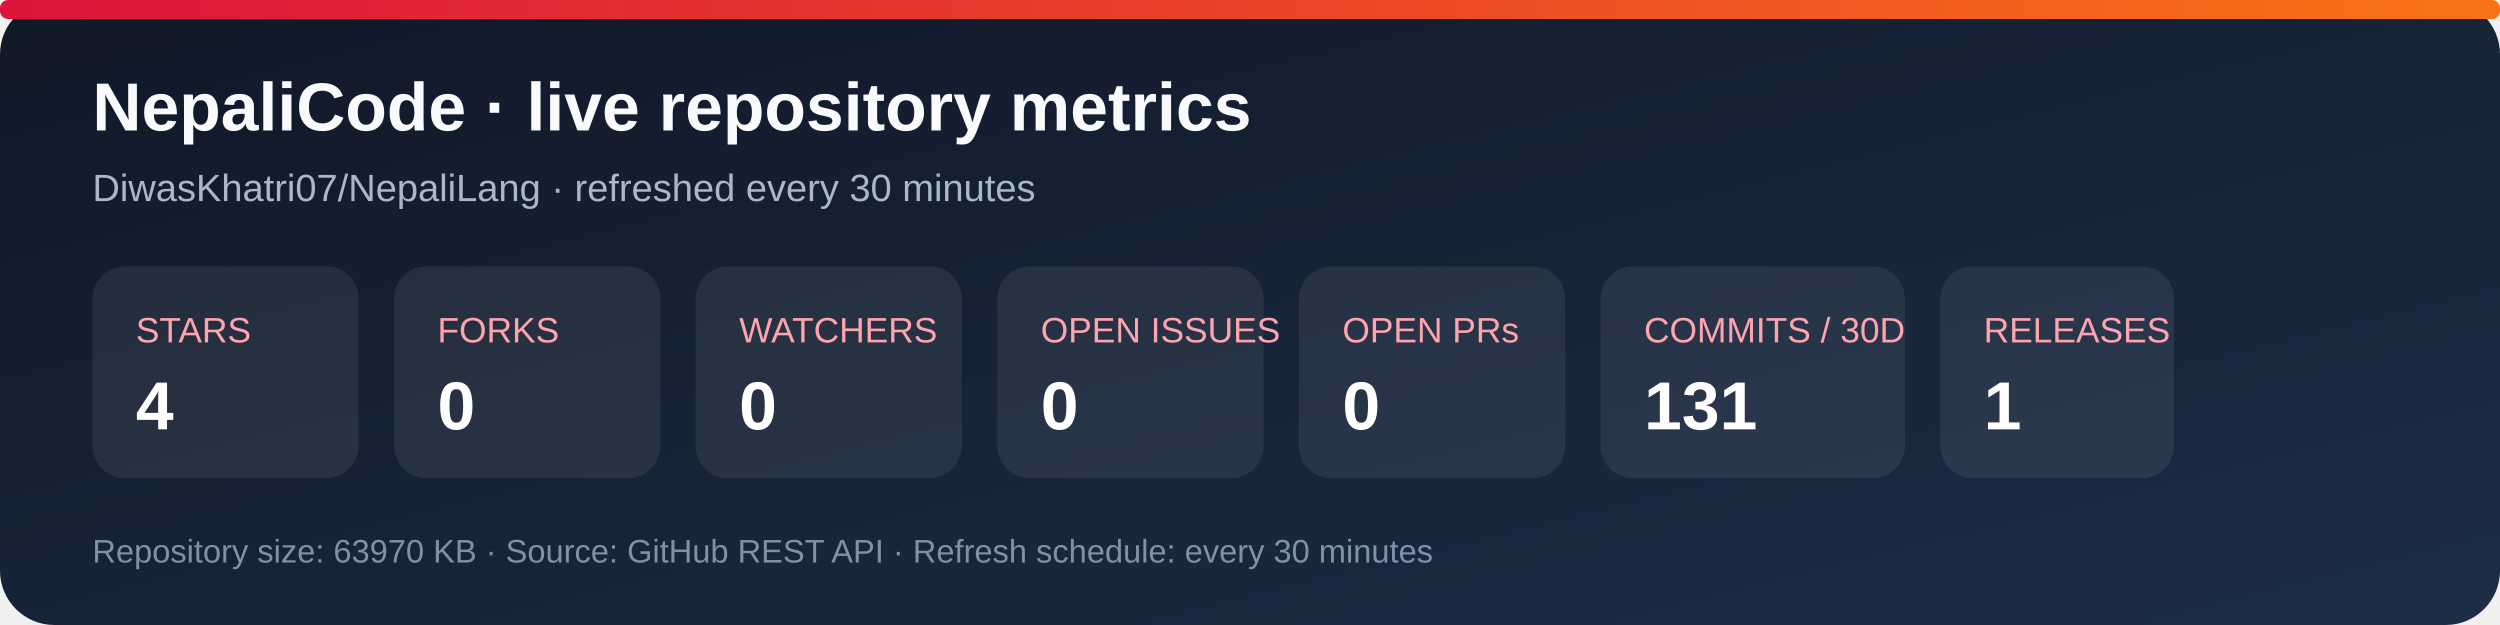
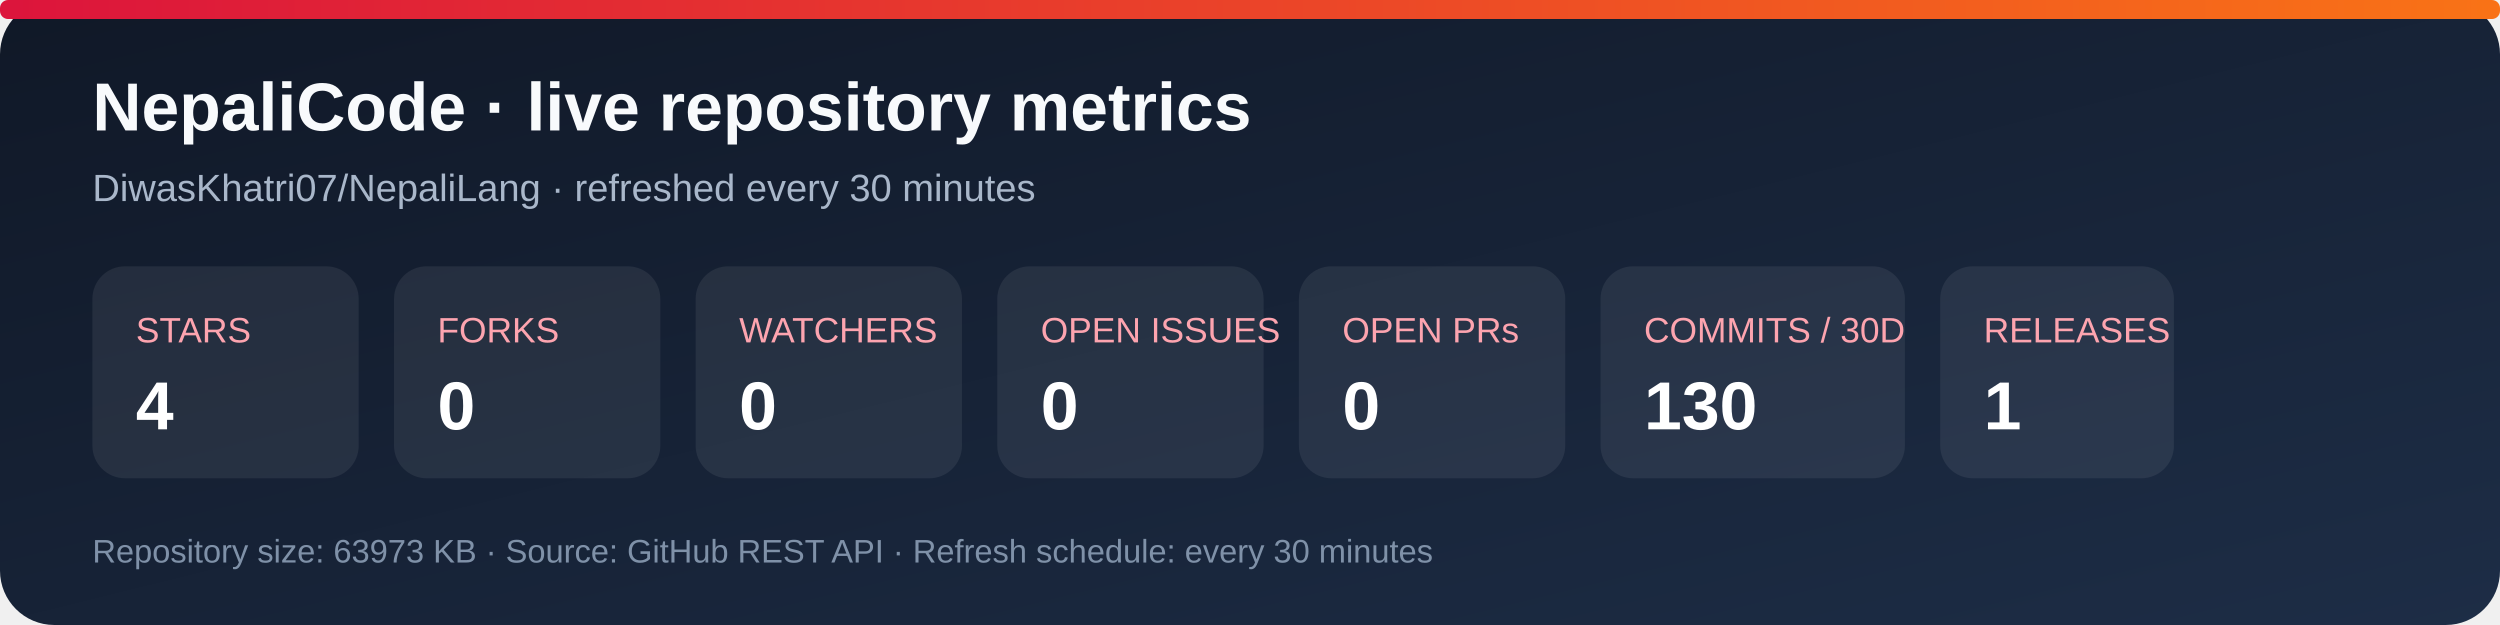
<svg xmlns="http://www.w3.org/2000/svg" width="920" height="230" viewBox="0 0 920 230" role="img" aria-labelledby="title desc">
  <defs>
    <linearGradient id="bg" x1="0" y1="0" x2="1" y2="1">
      <stop stop-color="#101827" />
      <stop offset="1" stop-color="#1d2d46" />
    </linearGradient>
    <linearGradient id="accent" x1="0" y1="0" x2="1" y2="0">
      <stop stop-color="#dc143c" />
      <stop offset="1" stop-color="#f97316" />
    </linearGradient>
  </defs>
  <rect width="920" height="230" rx="20" fill="url(#bg)" />
  <rect x="0" y="0" width="920" height="7" rx="3" fill="url(#accent)" />
  <text x="34" y="48" fill="#f8fafc" font-family="Arial, sans-serif" font-size="25" font-weight="700">NepaliCode · live repository metrics</text>
  <text x="34" y="74" fill="#a9b7ca" font-family="Arial, sans-serif" font-size="14">DiwasKhatri07/NepaliLang · refreshed every 30 minutes</text>
  <g font-family="Arial, sans-serif">
    <rect x="34" y="98" width="98" height="78" rx="12" fill="#ffffff12" />
    <text x="50" y="126" fill="#fda4af" font-size="13">STARS</text>
    <text x="50" y="158" fill="#fff" font-size="25" font-weight="700">4</text>
    <rect x="145" y="98" width="98" height="78" rx="12" fill="#ffffff12" />
    <text x="161" y="126" fill="#fda4af" font-size="13">FORKS</text>
    <text x="161" y="158" fill="#fff" font-size="25" font-weight="700">0</text>
    <rect x="256" y="98" width="98" height="78" rx="12" fill="#ffffff12" />
    <text x="272" y="126" fill="#fda4af" font-size="13">WATCHERS</text>
    <text x="272" y="158" fill="#fff" font-size="25" font-weight="700">0</text>
    <rect x="367" y="98" width="98" height="78" rx="12" fill="#ffffff12" />
    <text x="383" y="126" fill="#fda4af" font-size="13">OPEN ISSUES</text>
    <text x="383" y="158" fill="#fff" font-size="25" font-weight="700">0</text>
    <rect x="478" y="98" width="98" height="78" rx="12" fill="#ffffff12" />
    <text x="494" y="126" fill="#fda4af" font-size="13">OPEN PRs</text>
    <text x="494" y="158" fill="#fff" font-size="25" font-weight="700">0</text>
    <rect x="589" y="98" width="112" height="78" rx="12" fill="#ffffff12" />
    <text x="605" y="126" fill="#fda4af" font-size="13">COMMITS / 30D</text>
-     <text x="605" y="158" fill="#fff" font-size="25" font-weight="700">131</text>
+     <text x="605" y="158" fill="#fff" font-size="25" font-weight="700">130</text>
    <rect x="714" y="98" width="86" height="78" rx="12" fill="#ffffff12" />
    <text x="730" y="126" fill="#fda4af" font-size="13">RELEASES</text>
    <text x="730" y="158" fill="#fff" font-size="25" font-weight="700">1</text>
  </g>
-   <text x="34" y="207" fill="#7f91a8" font-family="Arial, sans-serif" font-size="12">Repository size: 63970 KB · Source: GitHub REST API · Refresh schedule: every 30 minutes</text>
+   <text x="34" y="207" fill="#7f91a8" font-family="Arial, sans-serif" font-size="12">Repository size: 63973 KB · Source: GitHub REST API · Refresh schedule: every 30 minutes</text>
</svg>
